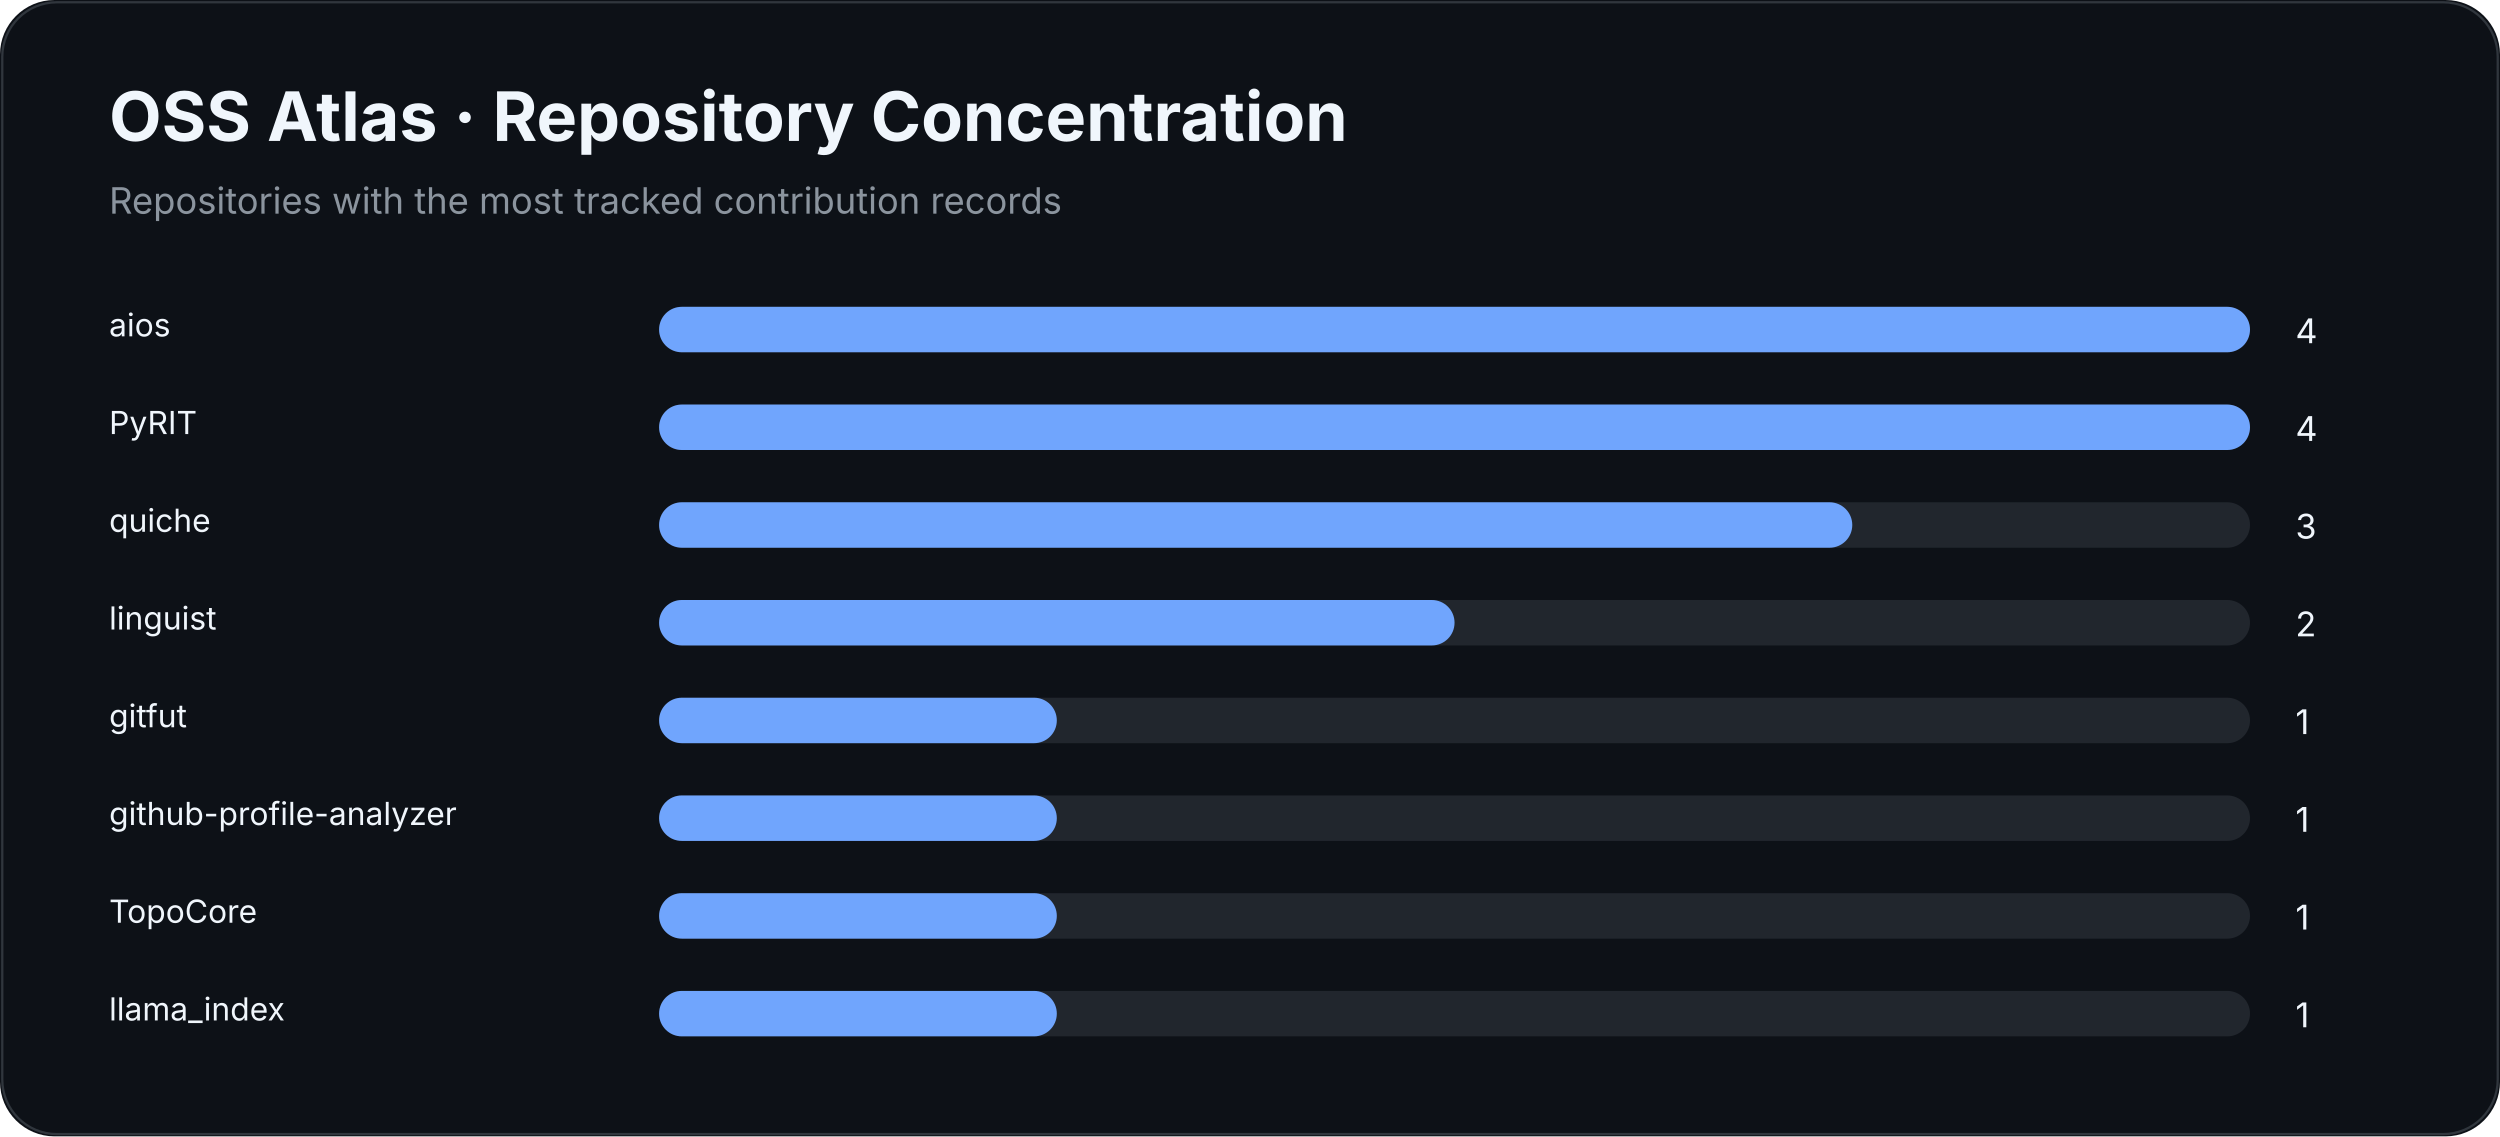
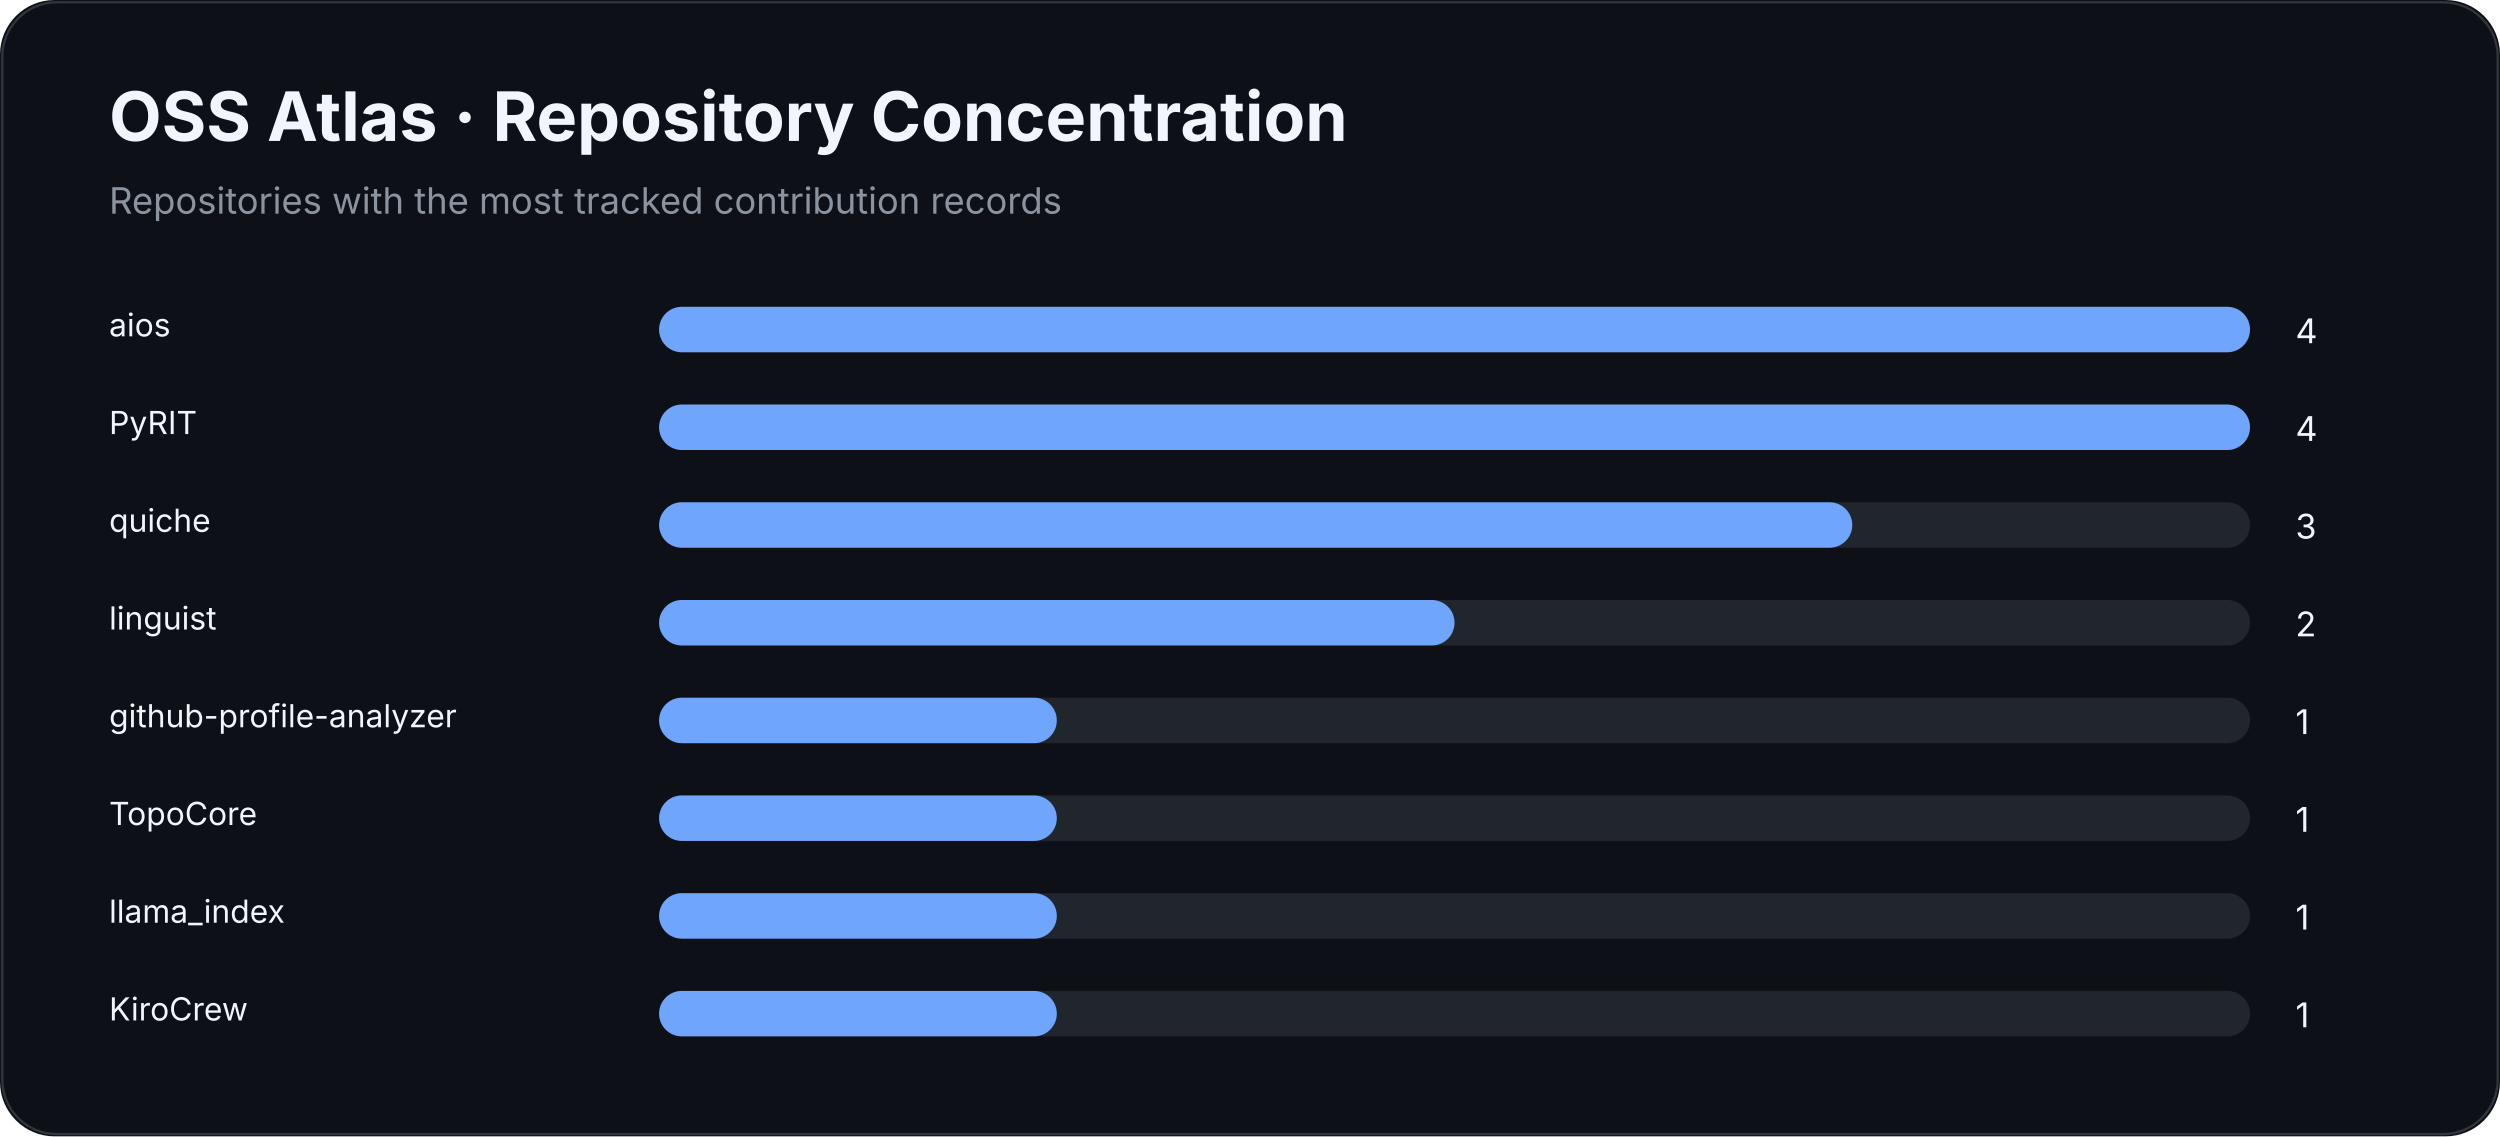
<svg xmlns="http://www.w3.org/2000/svg" width="1100" height="500" viewBox="0 0 1100 500">
  <rect width="100%" height="100%" rx="24" fill="#0d1117" />
  <rect x="1" y="1" width="1098" height="498" rx="24" fill="none" stroke="#30363d" />
  <text x="48" y="62" fill="#f0f6fc" font-family="Inter,Segoe UI,Arial,sans-serif" font-size="30" font-weight="700">OSS Atlas · Repository Concentration</text>
  <text x="48" y="94" fill="#8b949e" font-family="Inter,Segoe UI,Arial,sans-serif" font-size="16">Repositories with the most tracked contribution records</text>
  <text x="48" y="148" fill="#f0f6fc" font-family="Inter,Segoe UI,Arial,sans-serif" font-size="14">aios</text>
  <rect x="290" y="135" width="700" height="20" rx="10" fill="#21262d" />
  <rect x="290" y="135" width="700.0" height="20" rx="10" fill="#70a5fd" />
  <text x="1010" y="151" fill="#f0f6fc" font-family="Inter,Segoe UI,Arial,sans-serif" font-size="15">4</text>
  <text x="48" y="191" fill="#f0f6fc" font-family="Inter,Segoe UI,Arial,sans-serif" font-size="14">PyRIT</text>
  <rect x="290" y="178" width="700" height="20" rx="10" fill="#21262d" />
  <rect x="290" y="178" width="700.0" height="20" rx="10" fill="#70a5fd" />
  <text x="1010" y="194" fill="#f0f6fc" font-family="Inter,Segoe UI,Arial,sans-serif" font-size="15">4</text>
  <text x="48" y="234" fill="#f0f6fc" font-family="Inter,Segoe UI,Arial,sans-serif" font-size="14">quiche</text>
  <rect x="290" y="221" width="700" height="20" rx="10" fill="#21262d" />
  <rect x="290" y="221" width="525.0" height="20" rx="10" fill="#70a5fd" />
  <text x="1010" y="237" fill="#f0f6fc" font-family="Inter,Segoe UI,Arial,sans-serif" font-size="15">3</text>
  <text x="48" y="277" fill="#f0f6fc" font-family="Inter,Segoe UI,Arial,sans-serif" font-size="14">linguist</text>
  <rect x="290" y="264" width="700" height="20" rx="10" fill="#21262d" />
  <rect x="290" y="264" width="350.0" height="20" rx="10" fill="#70a5fd" />
  <text x="1010" y="280" fill="#f0f6fc" font-family="Inter,Segoe UI,Arial,sans-serif" font-size="15">2</text>
-   <text x="48" y="320" fill="#f0f6fc" font-family="Inter,Segoe UI,Arial,sans-serif" font-size="14">gitfut</text>
+   <text x="48" y="320" fill="#f0f6fc" font-family="Inter,Segoe UI,Arial,sans-serif" font-size="14">github-profile-analyzer</text>
  <rect x="290" y="307" width="700" height="20" rx="10" fill="#21262d" />
  <rect x="290" y="307" width="175.0" height="20" rx="10" fill="#70a5fd" />
  <text x="1010" y="323" fill="#f0f6fc" font-family="Inter,Segoe UI,Arial,sans-serif" font-size="15">1</text>
-   <text x="48" y="363" fill="#f0f6fc" font-family="Inter,Segoe UI,Arial,sans-serif" font-size="14">github-profile-analyzer</text>
+   <text x="48" y="363" fill="#f0f6fc" font-family="Inter,Segoe UI,Arial,sans-serif" font-size="14">TopoCore</text>
  <rect x="290" y="350" width="700" height="20" rx="10" fill="#21262d" />
  <rect x="290" y="350" width="175.0" height="20" rx="10" fill="#70a5fd" />
  <text x="1010" y="366" fill="#f0f6fc" font-family="Inter,Segoe UI,Arial,sans-serif" font-size="15">1</text>
-   <text x="48" y="406" fill="#f0f6fc" font-family="Inter,Segoe UI,Arial,sans-serif" font-size="14">TopoCore</text>
+   <text x="48" y="406" fill="#f0f6fc" font-family="Inter,Segoe UI,Arial,sans-serif" font-size="14">llama_index</text>
  <rect x="290" y="393" width="700" height="20" rx="10" fill="#21262d" />
  <rect x="290" y="393" width="175.0" height="20" rx="10" fill="#70a5fd" />
  <text x="1010" y="409" fill="#f0f6fc" font-family="Inter,Segoe UI,Arial,sans-serif" font-size="15">1</text>
-   <text x="48" y="449" fill="#f0f6fc" font-family="Inter,Segoe UI,Arial,sans-serif" font-size="14">llama_index</text>
+   <text x="48" y="449" fill="#f0f6fc" font-family="Inter,Segoe UI,Arial,sans-serif" font-size="14">KiroCrew</text>
  <rect x="290" y="436" width="700" height="20" rx="10" fill="#21262d" />
  <rect x="290" y="436" width="175.0" height="20" rx="10" fill="#70a5fd" />
  <text x="1010" y="452" fill="#f0f6fc" font-family="Inter,Segoe UI,Arial,sans-serif" font-size="15">1</text>
</svg>
